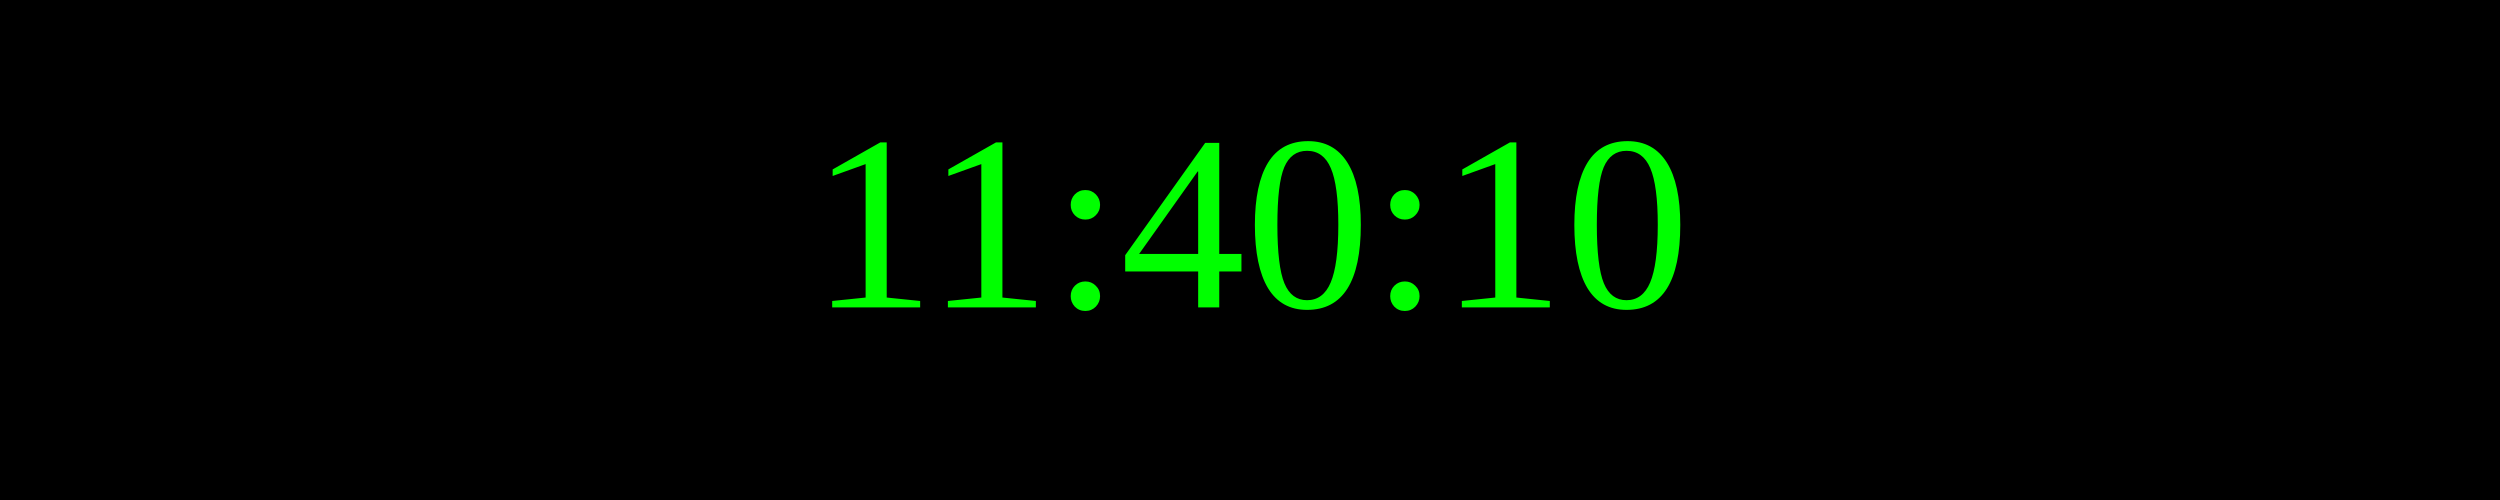
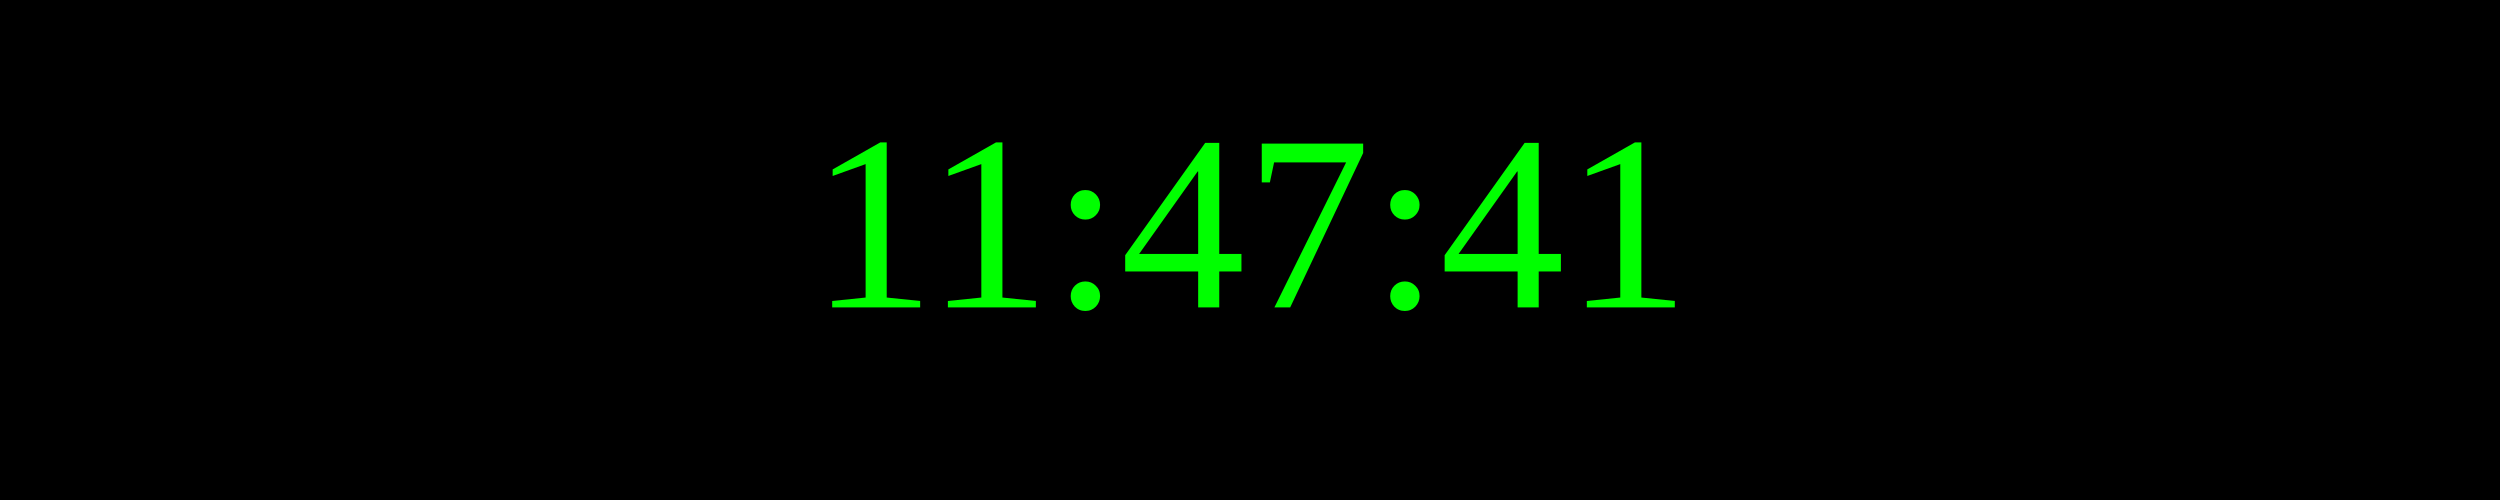
<svg xmlns="http://www.w3.org/2000/svg" width="250" height="50">
  <rect width="100%" height="100%" fill="black" />
  <text x="50%" y="50%" font-size="25" fill="lime" text-anchor="middle" dominant-baseline="middle">
- 11:40:10
+ 11:47:41
</text>
</svg>
